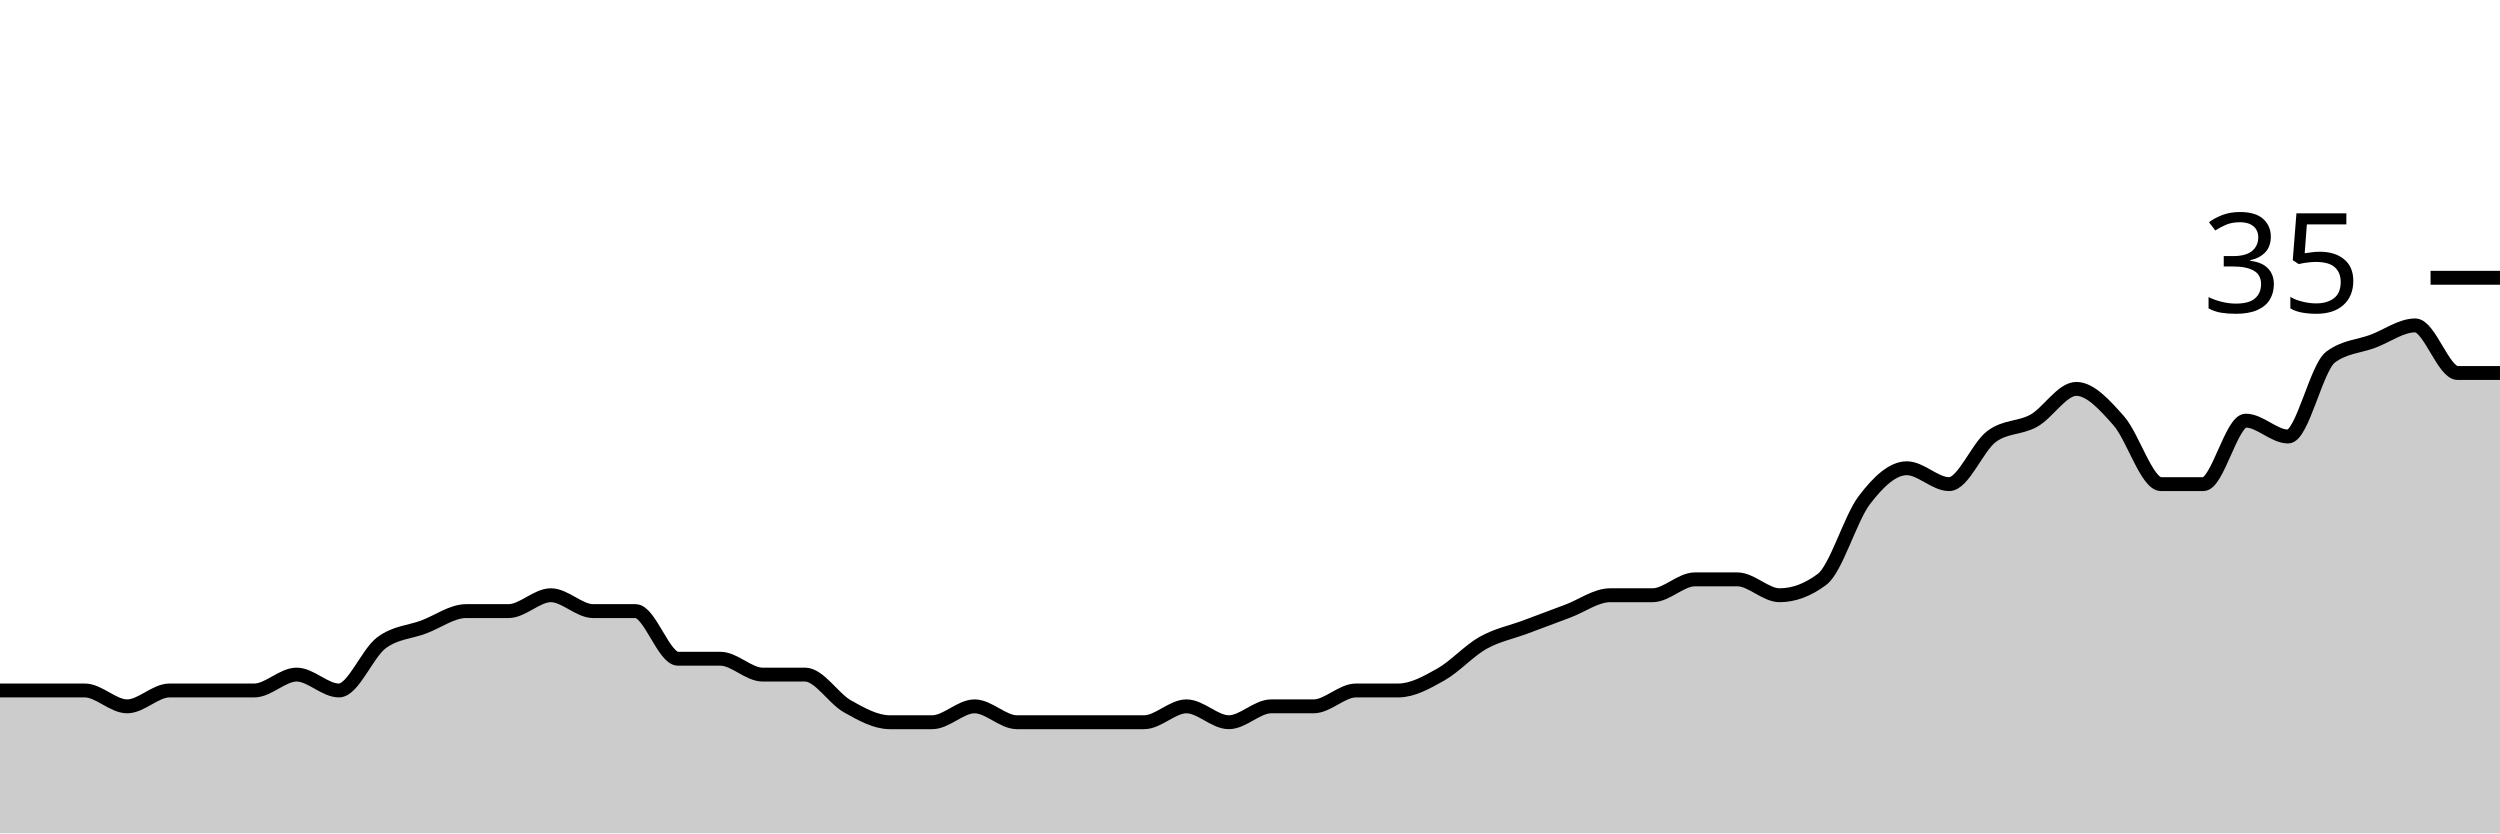
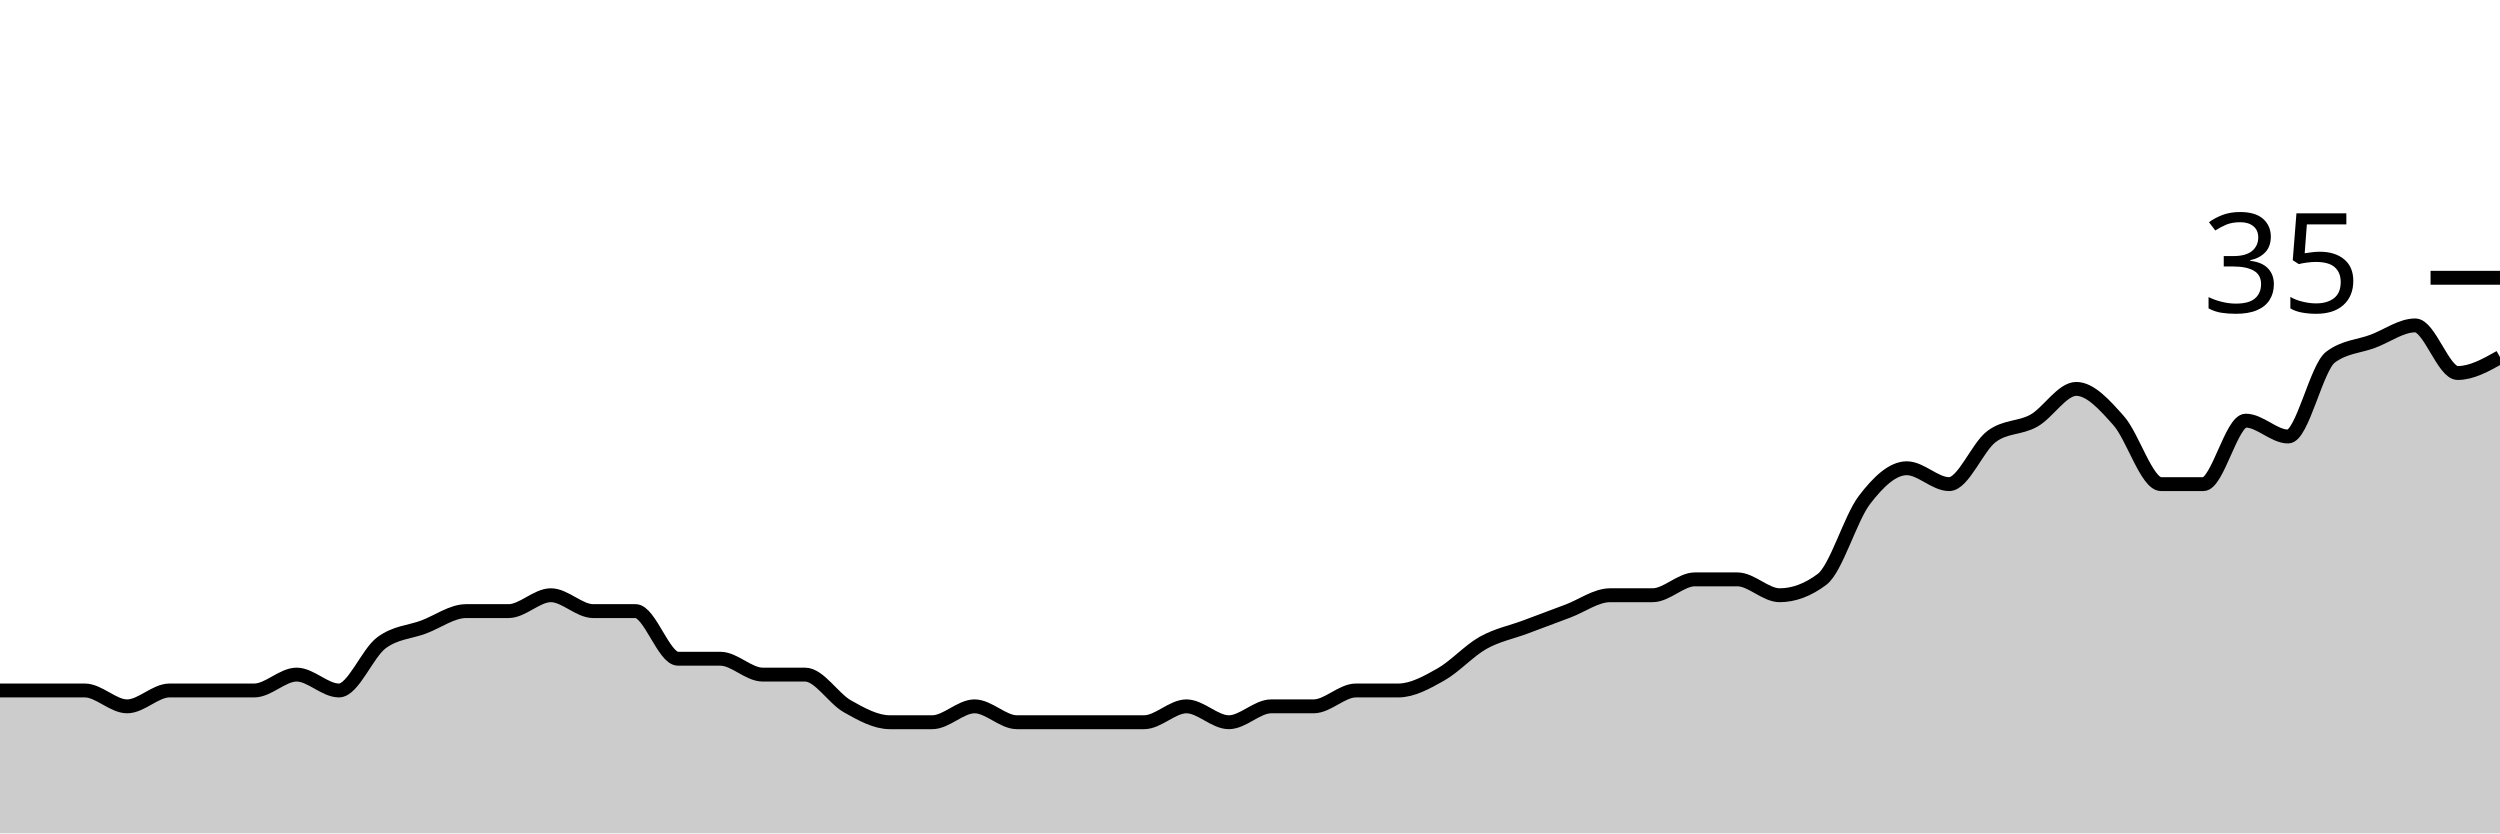
<svg xmlns="http://www.w3.org/2000/svg" viewBox="0 0 180 60">
  <g transform="translate(0,20)">
-     <path class="area" fill="rgba(0, 0, 0, 0.2)" d="M0,29.714C1.017,29.714,2.034,29.714,3.051,29.714C4.068,29.714,5.085,29.714,6.102,29.714C7.119,29.714,8.136,30.857,9.153,30.857C10.169,30.857,11.186,29.714,12.203,29.714C13.22,29.714,14.237,29.714,15.254,29.714C16.271,29.714,17.288,29.714,18.305,29.714C19.322,29.714,20.339,28.571,21.356,28.571C22.373,28.571,23.39,29.714,24.407,29.714C25.424,29.714,26.441,27.048,27.458,26.286C28.475,25.524,29.492,25.524,30.508,25.143C31.525,24.762,32.542,24,33.559,24C34.576,24,35.593,24,36.61,24C37.627,24,38.644,22.857,39.661,22.857C40.678,22.857,41.695,24,42.712,24C43.729,24,44.746,24,45.763,24C46.78,24,47.797,27.429,48.814,27.429C49.831,27.429,50.847,27.429,51.864,27.429C52.881,27.429,53.898,28.571,54.915,28.571C55.932,28.571,56.949,28.571,57.966,28.571C58.983,28.571,60,30.286,61.017,30.857C62.034,31.429,63.051,32,64.068,32C65.085,32,66.102,32,67.119,32C68.136,32,69.153,30.857,70.169,30.857C71.186,30.857,72.203,32,73.22,32C74.237,32,75.254,32,76.271,32C77.288,32,78.305,32,79.322,32C80.339,32,81.356,32,82.373,32C83.39,32,84.407,30.857,85.424,30.857C86.441,30.857,87.458,32,88.475,32C89.492,32,90.508,30.857,91.525,30.857C92.542,30.857,93.559,30.857,94.576,30.857C95.593,30.857,96.61,29.714,97.627,29.714C98.644,29.714,99.661,29.714,100.678,29.714C101.695,29.714,102.712,29.143,103.729,28.571C104.746,28,105.763,26.857,106.78,26.286C107.797,25.714,108.814,25.524,109.831,25.143C110.847,24.762,111.864,24.381,112.881,24C113.898,23.619,114.915,22.857,115.932,22.857C116.949,22.857,117.966,22.857,118.983,22.857C120,22.857,121.017,21.714,122.034,21.714C123.051,21.714,124.068,21.714,125.085,21.714C126.102,21.714,127.119,22.857,128.136,22.857C129.153,22.857,130.169,22.476,131.186,21.714C132.203,20.952,133.22,17.333,134.237,16C135.254,14.667,136.271,13.714,137.288,13.714C138.305,13.714,139.322,14.857,140.339,14.857C141.356,14.857,142.373,12.19,143.39,11.429C144.407,10.667,145.424,10.857,146.441,10.286C147.458,9.714,148.475,8,149.492,8C150.508,8,151.525,9.143,152.542,10.286C153.559,11.429,154.576,14.857,155.593,14.857C156.61,14.857,157.627,14.857,158.644,14.857C159.661,14.857,160.678,10.286,161.695,10.286C162.712,10.286,163.729,11.429,164.746,11.429C165.763,11.429,166.78,6.476,167.797,5.714C168.814,4.952,169.831,4.952,170.847,4.571C171.864,4.19,172.881,3.429,173.898,3.429C174.915,3.429,175.932,6.857,176.949,6.857C177.966,6.857,178.983,6.857,180,6.857L180,40C178.983,40,177.966,40,176.949,40C175.932,40,174.915,40,173.898,40C172.881,40,171.864,40,170.847,40C169.831,40,168.814,40,167.797,40C166.78,40,165.763,40,164.746,40C163.729,40,162.712,40,161.695,40C160.678,40,159.661,40,158.644,40C157.627,40,156.61,40,155.593,40C154.576,40,153.559,40,152.542,40C151.525,40,150.508,40,149.492,40C148.475,40,147.458,40,146.441,40C145.424,40,144.407,40,143.39,40C142.373,40,141.356,40,140.339,40C139.322,40,138.305,40,137.288,40C136.271,40,135.254,40,134.237,40C133.22,40,132.203,40,131.186,40C130.169,40,129.153,40,128.136,40C127.119,40,126.102,40,125.085,40C124.068,40,123.051,40,122.034,40C121.017,40,120,40,118.983,40C117.966,40,116.949,40,115.932,40C114.915,40,113.898,40,112.881,40C111.864,40,110.847,40,109.831,40C108.814,40,107.797,40,106.78,40C105.763,40,104.746,40,103.729,40C102.712,40,101.695,40,100.678,40C99.661,40,98.644,40,97.627,40C96.61,40,95.593,40,94.576,40C93.559,40,92.542,40,91.525,40C90.508,40,89.492,40,88.475,40C87.458,40,86.441,40,85.424,40C84.407,40,83.39,40,82.373,40C81.356,40,80.339,40,79.322,40C78.305,40,77.288,40,76.271,40C75.254,40,74.237,40,73.22,40C72.203,40,71.186,40,70.169,40C69.153,40,68.136,40,67.119,40C66.102,40,65.085,40,64.068,40C63.051,40,62.034,40,61.017,40C60,40,58.983,40,57.966,40C56.949,40,55.932,40,54.915,40C53.898,40,52.881,40,51.864,40C50.847,40,49.831,40,48.814,40C47.797,40,46.78,40,45.763,40C44.746,40,43.729,40,42.712,40C41.695,40,40.678,40,39.661,40C38.644,40,37.627,40,36.61,40C35.593,40,34.576,40,33.559,40C32.542,40,31.525,40,30.508,40C29.492,40,28.475,40,27.458,40C26.441,40,25.424,40,24.407,40C23.39,40,22.373,40,21.356,40C20.339,40,19.322,40,18.305,40C17.288,40,16.271,40,15.254,40C14.237,40,13.22,40,12.203,40C11.186,40,10.169,40,9.153,40C8.136,40,7.119,40,6.102,40C5.085,40,4.068,40,3.051,40C2.034,40,1.017,40,0,40Z" />
-     <path class="line" stroke="black" fill="none" d="M0,29.714C1.017,29.714,2.034,29.714,3.051,29.714C4.068,29.714,5.085,29.714,6.102,29.714C7.119,29.714,8.136,30.857,9.153,30.857C10.169,30.857,11.186,29.714,12.203,29.714C13.22,29.714,14.237,29.714,15.254,29.714C16.271,29.714,17.288,29.714,18.305,29.714C19.322,29.714,20.339,28.571,21.356,28.571C22.373,28.571,23.39,29.714,24.407,29.714C25.424,29.714,26.441,27.048,27.458,26.286C28.475,25.524,29.492,25.524,30.508,25.143C31.525,24.762,32.542,24,33.559,24C34.576,24,35.593,24,36.61,24C37.627,24,38.644,22.857,39.661,22.857C40.678,22.857,41.695,24,42.712,24C43.729,24,44.746,24,45.763,24C46.78,24,47.797,27.429,48.814,27.429C49.831,27.429,50.847,27.429,51.864,27.429C52.881,27.429,53.898,28.571,54.915,28.571C55.932,28.571,56.949,28.571,57.966,28.571C58.983,28.571,60,30.286,61.017,30.857C62.034,31.429,63.051,32,64.068,32C65.085,32,66.102,32,67.119,32C68.136,32,69.153,30.857,70.169,30.857C71.186,30.857,72.203,32,73.22,32C74.237,32,75.254,32,76.271,32C77.288,32,78.305,32,79.322,32C80.339,32,81.356,32,82.373,32C83.39,32,84.407,30.857,85.424,30.857C86.441,30.857,87.458,32,88.475,32C89.492,32,90.508,30.857,91.525,30.857C92.542,30.857,93.559,30.857,94.576,30.857C95.593,30.857,96.61,29.714,97.627,29.714C98.644,29.714,99.661,29.714,100.678,29.714C101.695,29.714,102.712,29.143,103.729,28.571C104.746,28,105.763,26.857,106.78,26.286C107.797,25.714,108.814,25.524,109.831,25.143C110.847,24.762,111.864,24.381,112.881,24C113.898,23.619,114.915,22.857,115.932,22.857C116.949,22.857,117.966,22.857,118.983,22.857C120,22.857,121.017,21.714,122.034,21.714C123.051,21.714,124.068,21.714,125.085,21.714C126.102,21.714,127.119,22.857,128.136,22.857C129.153,22.857,130.169,22.476,131.186,21.714C132.203,20.952,133.22,17.333,134.237,16C135.254,14.667,136.271,13.714,137.288,13.714C138.305,13.714,139.322,14.857,140.339,14.857C141.356,14.857,142.373,12.19,143.39,11.429C144.407,10.667,145.424,10.857,146.441,10.286C147.458,9.714,148.475,8,149.492,8C150.508,8,151.525,9.143,152.542,10.286C153.559,11.429,154.576,14.857,155.593,14.857C156.61,14.857,157.627,14.857,158.644,14.857C159.661,14.857,160.678,10.286,161.695,10.286C162.712,10.286,163.729,11.429,164.746,11.429C165.763,11.429,166.78,6.476,167.797,5.714C168.814,4.952,169.831,4.952,170.847,4.571C171.864,4.19,172.881,3.429,173.898,3.429C174.915,3.429,175.932,6.857,176.949,6.857C177.966,6.857,178.983,6.857,180,6.857" />
+     <path class="area" fill="rgba(0, 0, 0, 0.2)" d="M0,29.714C1.017,29.714,2.034,29.714,3.051,29.714C4.068,29.714,5.085,29.714,6.102,29.714C7.119,29.714,8.136,30.857,9.153,30.857C10.169,30.857,11.186,29.714,12.203,29.714C13.22,29.714,14.237,29.714,15.254,29.714C16.271,29.714,17.288,29.714,18.305,29.714C19.322,29.714,20.339,28.571,21.356,28.571C22.373,28.571,23.39,29.714,24.407,29.714C25.424,29.714,26.441,27.048,27.458,26.286C28.475,25.524,29.492,25.524,30.508,25.143C31.525,24.762,32.542,24,33.559,24C34.576,24,35.593,24,36.61,24C37.627,24,38.644,22.857,39.661,22.857C40.678,22.857,41.695,24,42.712,24C43.729,24,44.746,24,45.763,24C46.78,24,47.797,27.429,48.814,27.429C49.831,27.429,50.847,27.429,51.864,27.429C52.881,27.429,53.898,28.571,54.915,28.571C55.932,28.571,56.949,28.571,57.966,28.571C58.983,28.571,60,30.286,61.017,30.857C62.034,31.429,63.051,32,64.068,32C65.085,32,66.102,32,67.119,32C68.136,32,69.153,30.857,70.169,30.857C71.186,30.857,72.203,32,73.22,32C74.237,32,75.254,32,76.271,32C77.288,32,78.305,32,79.322,32C80.339,32,81.356,32,82.373,32C83.39,32,84.407,30.857,85.424,30.857C86.441,30.857,87.458,32,88.475,32C89.492,32,90.508,30.857,91.525,30.857C92.542,30.857,93.559,30.857,94.576,30.857C95.593,30.857,96.61,29.714,97.627,29.714C98.644,29.714,99.661,29.714,100.678,29.714C101.695,29.714,102.712,29.143,103.729,28.571C104.746,28,105.763,26.857,106.78,26.286C107.797,25.714,108.814,25.524,109.831,25.143C110.847,24.762,111.864,24.381,112.881,24C113.898,23.619,114.915,22.857,115.932,22.857C116.949,22.857,117.966,22.857,118.983,22.857C120,22.857,121.017,21.714,122.034,21.714C123.051,21.714,124.068,21.714,125.085,21.714C126.102,21.714,127.119,22.857,128.136,22.857C129.153,22.857,130.169,22.476,131.186,21.714C132.203,20.952,133.22,17.333,134.237,16C135.254,14.667,136.271,13.714,137.288,13.714C138.305,13.714,139.322,14.857,140.339,14.857C141.356,14.857,142.373,12.19,143.39,11.429C144.407,10.667,145.424,10.857,146.441,10.286C147.458,9.714,148.475,8,149.492,8C150.508,8,151.525,9.143,152.542,10.286C153.559,11.429,154.576,14.857,155.593,14.857C156.61,14.857,157.627,14.857,158.644,14.857C159.661,14.857,160.678,10.286,161.695,10.286C162.712,10.286,163.729,11.429,164.746,11.429C165.763,11.429,166.78,6.476,167.797,5.714C168.814,4.952,169.831,4.952,170.847,4.571C171.864,4.19,172.881,3.429,173.898,3.429C174.915,3.429,175.932,6.857,176.949,6.857C177.966,6.857,178.983,6.286,180,5.714L180,40C178.983,40,177.966,40,176.949,40C175.932,40,174.915,40,173.898,40C172.881,40,171.864,40,170.847,40C169.831,40,168.814,40,167.797,40C166.78,40,165.763,40,164.746,40C163.729,40,162.712,40,161.695,40C160.678,40,159.661,40,158.644,40C157.627,40,156.61,40,155.593,40C154.576,40,153.559,40,152.542,40C151.525,40,150.508,40,149.492,40C148.475,40,147.458,40,146.441,40C145.424,40,144.407,40,143.39,40C142.373,40,141.356,40,140.339,40C139.322,40,138.305,40,137.288,40C136.271,40,135.254,40,134.237,40C133.22,40,132.203,40,131.186,40C130.169,40,129.153,40,128.136,40C127.119,40,126.102,40,125.085,40C124.068,40,123.051,40,122.034,40C121.017,40,120,40,118.983,40C117.966,40,116.949,40,115.932,40C114.915,40,113.898,40,112.881,40C111.864,40,110.847,40,109.831,40C108.814,40,107.797,40,106.78,40C105.763,40,104.746,40,103.729,40C102.712,40,101.695,40,100.678,40C99.661,40,98.644,40,97.627,40C96.61,40,95.593,40,94.576,40C93.559,40,92.542,40,91.525,40C90.508,40,89.492,40,88.475,40C87.458,40,86.441,40,85.424,40C84.407,40,83.39,40,82.373,40C81.356,40,80.339,40,79.322,40C78.305,40,77.288,40,76.271,40C75.254,40,74.237,40,73.22,40C72.203,40,71.186,40,70.169,40C69.153,40,68.136,40,67.119,40C66.102,40,65.085,40,64.068,40C63.051,40,62.034,40,61.017,40C60,40,58.983,40,57.966,40C56.949,40,55.932,40,54.915,40C53.898,40,52.881,40,51.864,40C50.847,40,49.831,40,48.814,40C47.797,40,46.78,40,45.763,40C44.746,40,43.729,40,42.712,40C41.695,40,40.678,40,39.661,40C38.644,40,37.627,40,36.61,40C35.593,40,34.576,40,33.559,40C32.542,40,31.525,40,30.508,40C29.492,40,28.475,40,27.458,40C26.441,40,25.424,40,24.407,40C23.39,40,22.373,40,21.356,40C20.339,40,19.322,40,18.305,40C17.288,40,16.271,40,15.254,40C14.237,40,13.22,40,12.203,40C11.186,40,10.169,40,9.153,40C8.136,40,7.119,40,6.102,40C5.085,40,4.068,40,3.051,40C2.034,40,1.017,40,0,40Z" />
+     <path class="line" stroke="black" fill="none" d="M0,29.714C1.017,29.714,2.034,29.714,3.051,29.714C4.068,29.714,5.085,29.714,6.102,29.714C7.119,29.714,8.136,30.857,9.153,30.857C10.169,30.857,11.186,29.714,12.203,29.714C13.22,29.714,14.237,29.714,15.254,29.714C16.271,29.714,17.288,29.714,18.305,29.714C19.322,29.714,20.339,28.571,21.356,28.571C22.373,28.571,23.39,29.714,24.407,29.714C25.424,29.714,26.441,27.048,27.458,26.286C28.475,25.524,29.492,25.524,30.508,25.143C31.525,24.762,32.542,24,33.559,24C34.576,24,35.593,24,36.61,24C37.627,24,38.644,22.857,39.661,22.857C40.678,22.857,41.695,24,42.712,24C43.729,24,44.746,24,45.763,24C46.78,24,47.797,27.429,48.814,27.429C49.831,27.429,50.847,27.429,51.864,27.429C52.881,27.429,53.898,28.571,54.915,28.571C55.932,28.571,56.949,28.571,57.966,28.571C58.983,28.571,60,30.286,61.017,30.857C62.034,31.429,63.051,32,64.068,32C65.085,32,66.102,32,67.119,32C68.136,32,69.153,30.857,70.169,30.857C71.186,30.857,72.203,32,73.22,32C74.237,32,75.254,32,76.271,32C77.288,32,78.305,32,79.322,32C80.339,32,81.356,32,82.373,32C83.39,32,84.407,30.857,85.424,30.857C86.441,30.857,87.458,32,88.475,32C89.492,32,90.508,30.857,91.525,30.857C92.542,30.857,93.559,30.857,94.576,30.857C95.593,30.857,96.61,29.714,97.627,29.714C98.644,29.714,99.661,29.714,100.678,29.714C101.695,29.714,102.712,29.143,103.729,28.571C104.746,28,105.763,26.857,106.78,26.286C107.797,25.714,108.814,25.524,109.831,25.143C110.847,24.762,111.864,24.381,112.881,24C113.898,23.619,114.915,22.857,115.932,22.857C116.949,22.857,117.966,22.857,118.983,22.857C120,22.857,121.017,21.714,122.034,21.714C123.051,21.714,124.068,21.714,125.085,21.714C126.102,21.714,127.119,22.857,128.136,22.857C129.153,22.857,130.169,22.476,131.186,21.714C132.203,20.952,133.22,17.333,134.237,16C135.254,14.667,136.271,13.714,137.288,13.714C138.305,13.714,139.322,14.857,140.339,14.857C141.356,14.857,142.373,12.19,143.39,11.429C144.407,10.667,145.424,10.857,146.441,10.286C147.458,9.714,148.475,8,149.492,8C150.508,8,151.525,9.143,152.542,10.286C153.559,11.429,154.576,14.857,155.593,14.857C156.61,14.857,157.627,14.857,158.644,14.857C159.661,14.857,160.678,10.286,161.695,10.286C162.712,10.286,163.729,11.429,164.746,11.429C165.763,11.429,166.78,6.476,167.797,5.714C168.814,4.952,169.831,4.952,170.847,4.571C171.864,4.19,172.881,3.429,173.898,3.429C174.915,3.429,175.932,6.857,176.949,6.857C177.966,6.857,178.983,6.286,180,5.714" />
    <path class="axis-ceiling" stroke-width="1" stroke="black" fill="none" d="M175,0L180,0" />
    <text class="axis-ceiling-label" font-family="sans-serif" text-anchor="end" font-size="10px" x="170" y="2.5">35</text>
  </g>
</svg>
